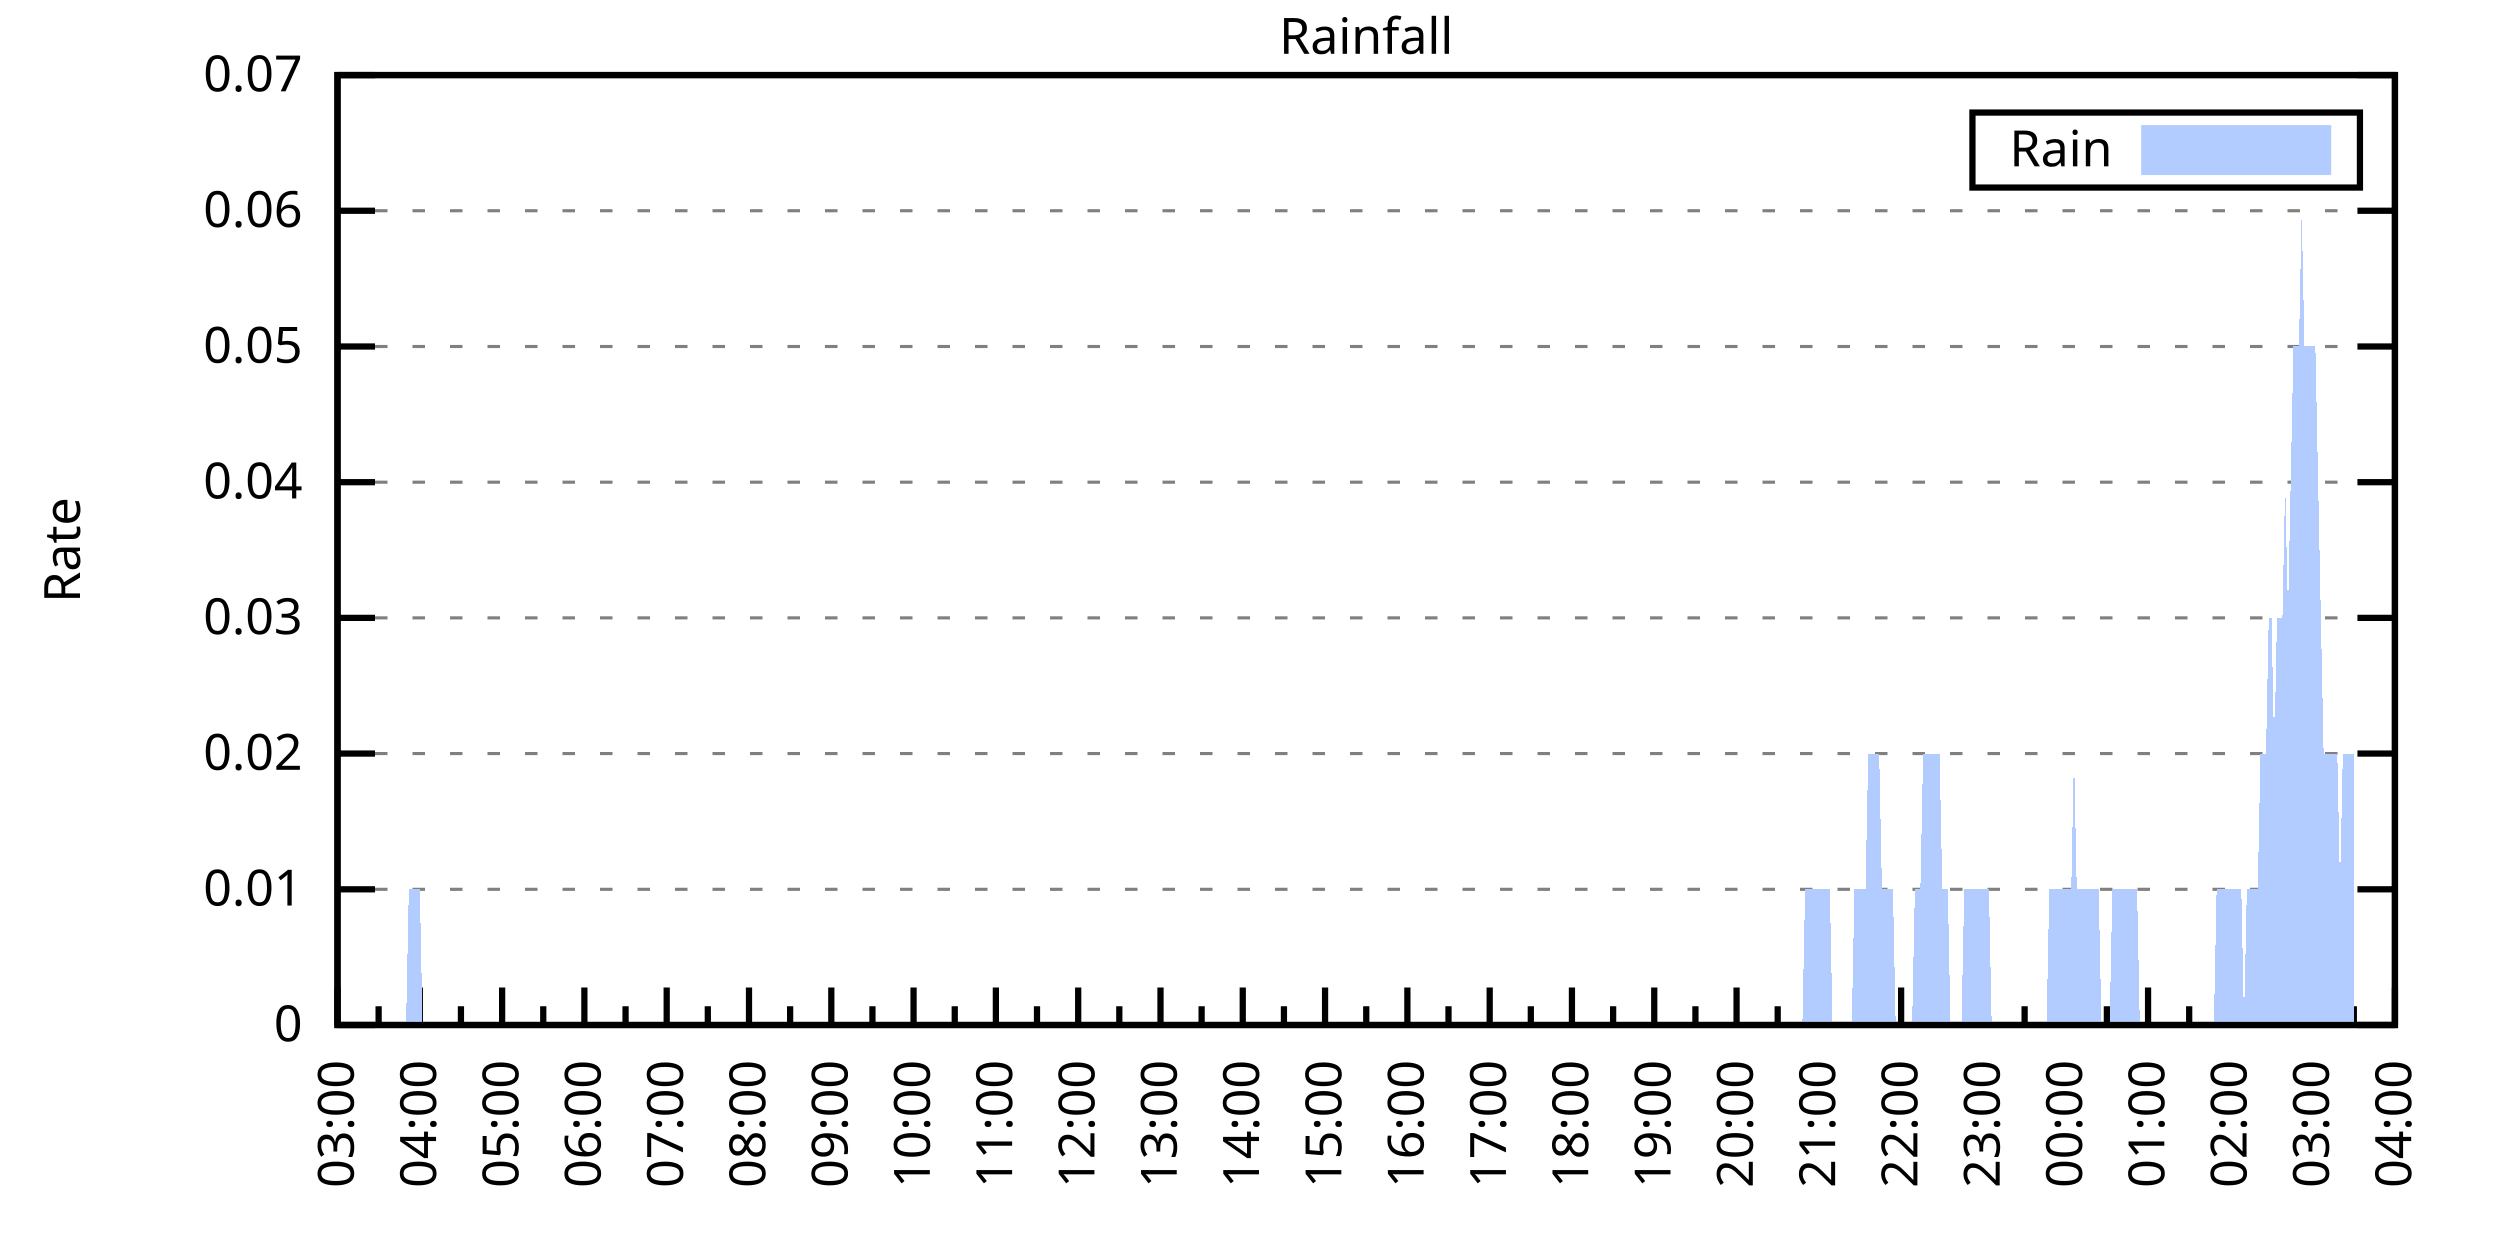
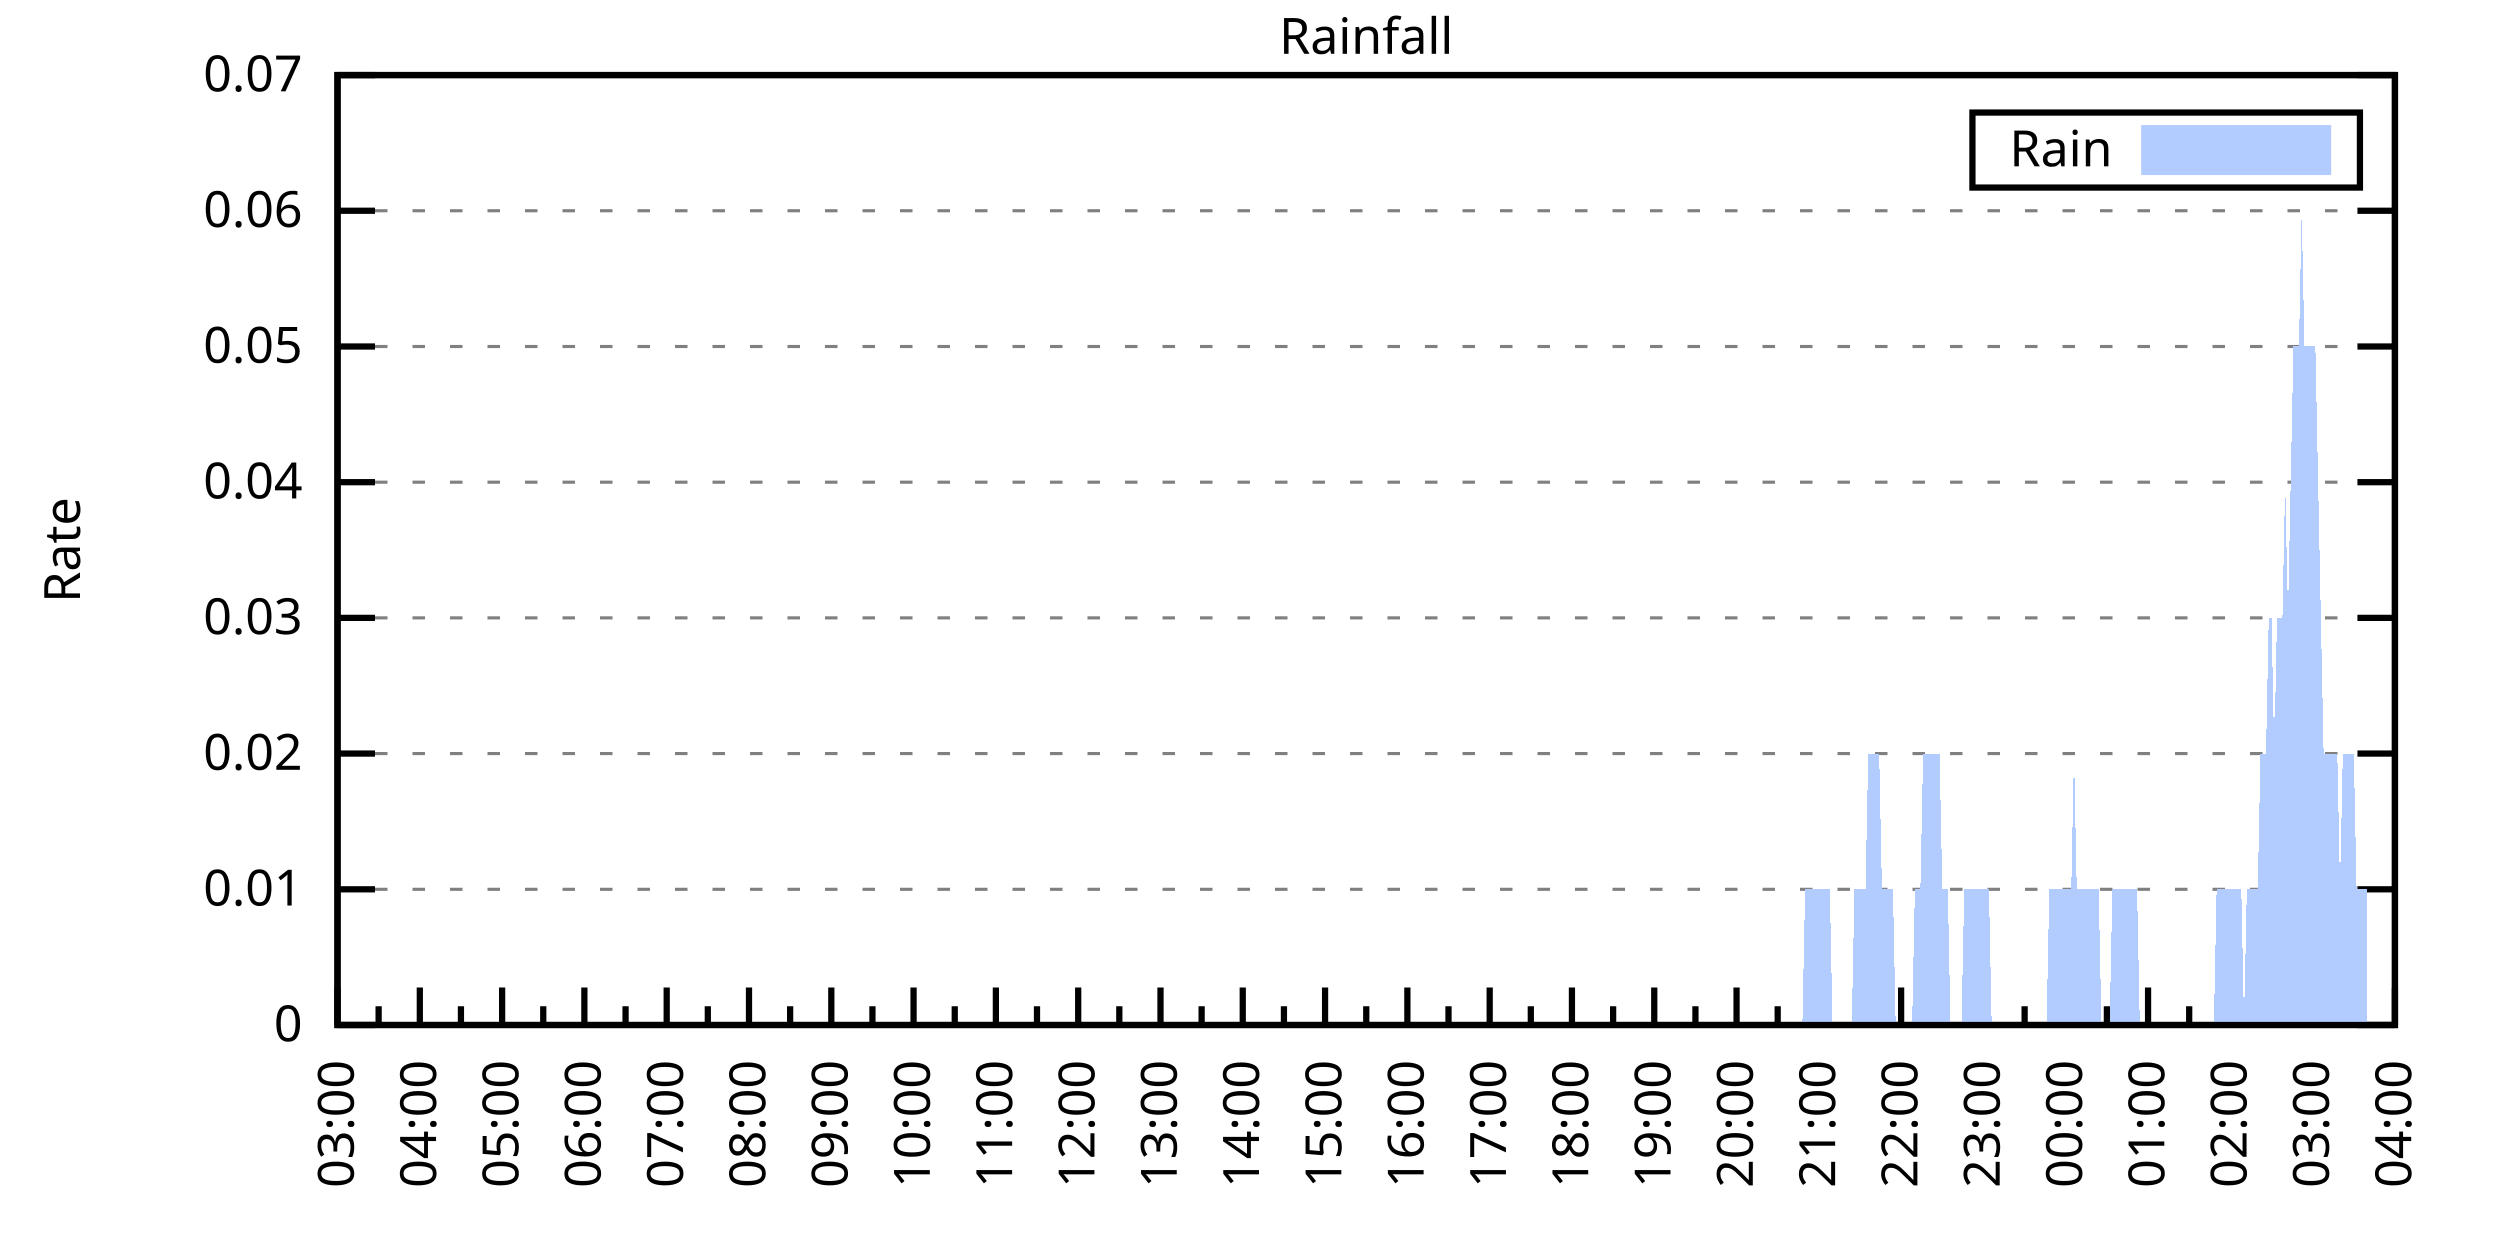
<svg xmlns="http://www.w3.org/2000/svg" xmlns:xlink="http://www.w3.org/1999/xlink" width="400" height="200" viewBox="0 0 400 200">
  <g id="gnuplot_canvas">
    <rect x="0" y="0" width="400" height="200" fill="none" />
    <defs>
      <circle id="gpDot" r="0.5" stroke-width="0.5" stroke="currentColor" />
      <path id="gpPt0" stroke-width="0.333" stroke="currentColor" d="M-1,0 h2 M0,-1 v2" />
      <path id="gpPt1" stroke-width="0.333" stroke="currentColor" d="M-1,-1 L1,1 M1,-1 L-1,1" />
      <path id="gpPt2" stroke-width="0.333" stroke="currentColor" d="M-1,0 L1,0 M0,-1 L0,1 M-1,-1 L1,1 M-1,1 L1,-1" />
      <rect id="gpPt3" stroke-width="0.333" stroke="currentColor" x="-1" y="-1" width="2" height="2" />
      <rect id="gpPt4" stroke-width="0.333" stroke="currentColor" fill="currentColor" x="-1" y="-1" width="2" height="2" />
      <circle id="gpPt5" stroke-width="0.333" stroke="currentColor" cx="0" cy="0" r="1" />
      <use xlink:href="#gpPt5" id="gpPt6" fill="currentColor" stroke="none" />
      <path id="gpPt7" stroke-width="0.333" stroke="currentColor" d="M0,-1.33 L-1.33,0.67 L1.33,0.67 z" />
      <use xlink:href="#gpPt7" id="gpPt8" fill="currentColor" stroke="none" />
      <use xlink:href="#gpPt7" id="gpPt9" stroke="currentColor" transform="rotate(180)" />
      <use xlink:href="#gpPt9" id="gpPt10" fill="currentColor" stroke="none" />
      <use xlink:href="#gpPt3" id="gpPt11" stroke="currentColor" transform="rotate(45)" />
      <use xlink:href="#gpPt11" id="gpPt12" fill="currentColor" stroke="none" />
      <path id="gpPt13" stroke-width="0.333" stroke="currentColor" d="M0,1.330 L1.265,0.411 L0.782,-1.067 L-0.782,-1.076 L-1.265,0.411 z" />
      <use xlink:href="#gpPt13" id="gpPt14" fill="currentColor" stroke="none" />
      <filter id="textbox" filterUnits="objectBoundingBox" x="0" y="0" height="1" width="1">
        <feFlood flood-color="white" flood-opacity="1" result="bgnd" />
        <feComposite in="SourceGraphic" in2="bgnd" operator="atop" />
      </filter>
      <filter id="greybox" filterUnits="objectBoundingBox" x="0" y="0" height="1" width="1">
        <feFlood flood-color="lightgrey" flood-opacity="1" result="grey" />
        <feComposite in="SourceGraphic" in2="grey" operator="atop" />
      </filter>
    </defs>
    <g fill="none" color="white" stroke="currentColor" stroke-width="1.00" stroke-linecap="butt" stroke-linejoin="miter">
</g>
    <g fill="none" color="black" stroke="currentColor" stroke-width="1.00" stroke-linecap="butt" stroke-linejoin="miter">
      <g stroke="none" shape-rendering="crispEdges">
        <polygon fill="rgb(255, 255, 255)" points="54.00,164.00 383.18,164.00 383.18,12.02 54.00,12.02 " />
      </g>
    </g>
    <g fill="none" color="black" stroke="currentColor" stroke-width="1.00" stroke-linecap="butt" stroke-linejoin="miter">
</g>
    <g fill="none" color="black" stroke="black" stroke-width="0.50" stroke-linecap="butt" stroke-linejoin="miter">
</g>
    <g fill="none" color="gray" stroke="currentColor" stroke-width="0.50" stroke-linecap="butt" stroke-linejoin="miter">
      <path stroke="gray" stroke-dasharray="2,4" class="gridline" d="M54.00,164.00 L383.19,164.00  " />
    </g>
    <g fill="none" color="gray" stroke="gray" stroke-width="1.00" stroke-linecap="butt" stroke-linejoin="miter">
</g>
    <g fill="none" color="black" stroke="currentColor" stroke-width="1.00" stroke-linecap="butt" stroke-linejoin="miter">
      <path stroke="black" d="M54.00,164.00 L60.00,164.00 M383.19,164.00 L377.19,164.00  " />
      <g transform="translate(48.40,166.60)" stroke="none" fill="black" font-family="Sans" font-size="8.00" text-anchor="end">
        <text>
          <tspan font-family="Sans"> 0</tspan>
        </text>
      </g>
    </g>
    <g fill="none" color="black" stroke="currentColor" stroke-width="1.00" stroke-linecap="butt" stroke-linejoin="miter">
</g>
    <g fill="none" color="black" stroke="black" stroke-width="0.50" stroke-linecap="butt" stroke-linejoin="miter">
</g>
    <g fill="none" color="gray" stroke="currentColor" stroke-width="0.50" stroke-linecap="butt" stroke-linejoin="miter">
      <path stroke="gray" stroke-dasharray="2,4" class="gridline" d="M54.00,142.29 L383.19,142.29  " />
    </g>
    <g fill="none" color="gray" stroke="gray" stroke-width="1.00" stroke-linecap="butt" stroke-linejoin="miter">
</g>
    <g fill="none" color="black" stroke="currentColor" stroke-width="1.00" stroke-linecap="butt" stroke-linejoin="miter">
      <path stroke="black" d="M54.00,142.29 L60.00,142.29 M383.19,142.29 L377.19,142.29  " />
      <g transform="translate(48.40,144.89)" stroke="none" fill="black" font-family="Sans" font-size="8.00" text-anchor="end">
        <text>
          <tspan font-family="Sans"> 0.01</tspan>
        </text>
      </g>
    </g>
    <g fill="none" color="black" stroke="currentColor" stroke-width="1.00" stroke-linecap="butt" stroke-linejoin="miter">
</g>
    <g fill="none" color="black" stroke="black" stroke-width="0.50" stroke-linecap="butt" stroke-linejoin="miter">
</g>
    <g fill="none" color="gray" stroke="currentColor" stroke-width="0.50" stroke-linecap="butt" stroke-linejoin="miter">
      <path stroke="gray" stroke-dasharray="2,4" class="gridline" d="M54.00,120.57 L383.19,120.57  " />
    </g>
    <g fill="none" color="gray" stroke="gray" stroke-width="1.00" stroke-linecap="butt" stroke-linejoin="miter">
</g>
    <g fill="none" color="black" stroke="currentColor" stroke-width="1.00" stroke-linecap="butt" stroke-linejoin="miter">
      <path stroke="black" d="M54.00,120.57 L60.00,120.57 M383.19,120.57 L377.19,120.57  " />
      <g transform="translate(48.40,123.17)" stroke="none" fill="black" font-family="Sans" font-size="8.00" text-anchor="end">
        <text>
          <tspan font-family="Sans"> 0.02</tspan>
        </text>
      </g>
    </g>
    <g fill="none" color="black" stroke="currentColor" stroke-width="1.00" stroke-linecap="butt" stroke-linejoin="miter">
</g>
    <g fill="none" color="black" stroke="black" stroke-width="0.50" stroke-linecap="butt" stroke-linejoin="miter">
</g>
    <g fill="none" color="gray" stroke="currentColor" stroke-width="0.50" stroke-linecap="butt" stroke-linejoin="miter">
      <path stroke="gray" stroke-dasharray="2,4" class="gridline" d="M54.00,98.86 L383.19,98.86  " />
    </g>
    <g fill="none" color="gray" stroke="gray" stroke-width="1.00" stroke-linecap="butt" stroke-linejoin="miter">
</g>
    <g fill="none" color="black" stroke="currentColor" stroke-width="1.00" stroke-linecap="butt" stroke-linejoin="miter">
      <path stroke="black" d="M54.00,98.86 L60.00,98.86 M383.19,98.86 L377.19,98.86  " />
      <g transform="translate(48.40,101.46)" stroke="none" fill="black" font-family="Sans" font-size="8.00" text-anchor="end">
        <text>
          <tspan font-family="Sans"> 0.03</tspan>
        </text>
      </g>
    </g>
    <g fill="none" color="black" stroke="currentColor" stroke-width="1.00" stroke-linecap="butt" stroke-linejoin="miter">
</g>
    <g fill="none" color="black" stroke="black" stroke-width="0.50" stroke-linecap="butt" stroke-linejoin="miter">
</g>
    <g fill="none" color="gray" stroke="currentColor" stroke-width="0.50" stroke-linecap="butt" stroke-linejoin="miter">
      <path stroke="gray" stroke-dasharray="2,4" class="gridline" d="M54.00,77.15 L383.19,77.15  " />
    </g>
    <g fill="none" color="gray" stroke="gray" stroke-width="1.00" stroke-linecap="butt" stroke-linejoin="miter">
</g>
    <g fill="none" color="black" stroke="currentColor" stroke-width="1.00" stroke-linecap="butt" stroke-linejoin="miter">
      <path stroke="black" d="M54.00,77.15 L60.00,77.15 M383.19,77.15 L377.19,77.15  " />
      <g transform="translate(48.40,79.75)" stroke="none" fill="black" font-family="Sans" font-size="8.00" text-anchor="end">
        <text>
          <tspan font-family="Sans"> 0.04</tspan>
        </text>
      </g>
    </g>
    <g fill="none" color="black" stroke="currentColor" stroke-width="1.00" stroke-linecap="butt" stroke-linejoin="miter">
</g>
    <g fill="none" color="black" stroke="black" stroke-width="0.50" stroke-linecap="butt" stroke-linejoin="miter">
</g>
    <g fill="none" color="gray" stroke="currentColor" stroke-width="0.50" stroke-linecap="butt" stroke-linejoin="miter">
      <path stroke="gray" stroke-dasharray="2,4" class="gridline" d="M54.00,55.44 L383.19,55.44  " />
    </g>
    <g fill="none" color="gray" stroke="gray" stroke-width="1.00" stroke-linecap="butt" stroke-linejoin="miter">
</g>
    <g fill="none" color="black" stroke="currentColor" stroke-width="1.00" stroke-linecap="butt" stroke-linejoin="miter">
      <path stroke="black" d="M54.00,55.44 L60.00,55.44 M383.19,55.44 L377.19,55.44  " />
      <g transform="translate(48.40,58.04)" stroke="none" fill="black" font-family="Sans" font-size="8.00" text-anchor="end">
        <text>
          <tspan font-family="Sans"> 0.05</tspan>
        </text>
      </g>
    </g>
    <g fill="none" color="black" stroke="currentColor" stroke-width="1.00" stroke-linecap="butt" stroke-linejoin="miter">
</g>
    <g fill="none" color="black" stroke="black" stroke-width="0.50" stroke-linecap="butt" stroke-linejoin="miter">
</g>
    <g fill="none" color="gray" stroke="currentColor" stroke-width="0.50" stroke-linecap="butt" stroke-linejoin="miter">
      <path stroke="gray" stroke-dasharray="2,4" class="gridline" d="M54.00,33.72 L383.19,33.72  " />
    </g>
    <g fill="none" color="gray" stroke="gray" stroke-width="1.00" stroke-linecap="butt" stroke-linejoin="miter">
</g>
    <g fill="none" color="black" stroke="currentColor" stroke-width="1.00" stroke-linecap="butt" stroke-linejoin="miter">
      <path stroke="black" d="M54.00,33.72 L60.00,33.72 M383.19,33.72 L377.19,33.72  " />
      <g transform="translate(48.40,36.32)" stroke="none" fill="black" font-family="Sans" font-size="8.00" text-anchor="end">
        <text>
          <tspan font-family="Sans"> 0.06</tspan>
        </text>
      </g>
    </g>
    <g fill="none" color="black" stroke="currentColor" stroke-width="1.00" stroke-linecap="butt" stroke-linejoin="miter">
</g>
    <g fill="none" color="black" stroke="black" stroke-width="0.50" stroke-linecap="butt" stroke-linejoin="miter">
</g>
    <g fill="none" color="gray" stroke="currentColor" stroke-width="0.50" stroke-linecap="butt" stroke-linejoin="miter">
      <path stroke="gray" stroke-dasharray="2,4" class="gridline" d="M54.00,12.01 L383.19,12.01  " />
    </g>
    <g fill="none" color="gray" stroke="gray" stroke-width="1.00" stroke-linecap="butt" stroke-linejoin="miter">
</g>
    <g fill="none" color="black" stroke="currentColor" stroke-width="1.00" stroke-linecap="butt" stroke-linejoin="miter">
      <path stroke="black" d="M54.00,12.01 L60.00,12.01 M383.19,12.01 L377.19,12.01  " />
      <g transform="translate(48.40,14.61)" stroke="none" fill="black" font-family="Sans" font-size="8.00" text-anchor="end">
        <text>
          <tspan font-family="Sans"> 0.07</tspan>
        </text>
      </g>
    </g>
    <g fill="none" color="black" stroke="currentColor" stroke-width="1.00" stroke-linecap="butt" stroke-linejoin="miter">
      <path stroke="black" d="M54.00,164.00 L54.00,158.00  " />
      <g transform="translate(56.60,169.60) rotate(270)" stroke="none" fill="black" font-family="Sans" font-size="8.00" text-anchor="end">
        <text>
          <tspan font-family="Sans">03:00</tspan>
        </text>
      </g>
    </g>
    <g fill="none" color="black" stroke="currentColor" stroke-width="1.00" stroke-linecap="butt" stroke-linejoin="miter">
      <path stroke="black" d="M60.58,164.00 L60.58,161.00 M67.17,164.00 L67.17,158.00  " />
      <g transform="translate(69.77,169.60) rotate(270)" stroke="none" fill="black" font-family="Sans" font-size="8.00" text-anchor="end">
        <text>
          <tspan font-family="Sans">04:00</tspan>
        </text>
      </g>
    </g>
    <g fill="none" color="black" stroke="currentColor" stroke-width="1.00" stroke-linecap="butt" stroke-linejoin="miter">
      <path stroke="black" d="M73.75,164.00 L73.75,161.00 M80.34,164.00 L80.34,158.00  " />
      <g transform="translate(82.94,169.60) rotate(270)" stroke="none" fill="black" font-family="Sans" font-size="8.00" text-anchor="end">
        <text>
          <tspan font-family="Sans">05:00</tspan>
        </text>
      </g>
    </g>
    <g fill="none" color="black" stroke="currentColor" stroke-width="1.00" stroke-linecap="butt" stroke-linejoin="miter">
      <path stroke="black" d="M86.92,164.00 L86.92,161.00 M93.50,164.00 L93.50,158.00  " />
      <g transform="translate(96.10,169.60) rotate(270)" stroke="none" fill="black" font-family="Sans" font-size="8.00" text-anchor="end">
        <text>
          <tspan font-family="Sans">06:00</tspan>
        </text>
      </g>
    </g>
    <g fill="none" color="black" stroke="currentColor" stroke-width="1.00" stroke-linecap="butt" stroke-linejoin="miter">
      <path stroke="black" d="M100.09,164.00 L100.09,161.00 M106.67,164.00 L106.67,158.00  " />
      <g transform="translate(109.27,169.60) rotate(270)" stroke="none" fill="black" font-family="Sans" font-size="8.00" text-anchor="end">
        <text>
          <tspan font-family="Sans">07:00</tspan>
        </text>
      </g>
    </g>
    <g fill="none" color="black" stroke="currentColor" stroke-width="1.00" stroke-linecap="butt" stroke-linejoin="miter">
      <path stroke="black" d="M113.25,164.00 L113.25,161.00 M119.84,164.00 L119.84,158.00  " />
      <g transform="translate(122.44,169.60) rotate(270)" stroke="none" fill="black" font-family="Sans" font-size="8.00" text-anchor="end">
        <text>
          <tspan font-family="Sans">08:00</tspan>
        </text>
      </g>
    </g>
    <g fill="none" color="black" stroke="currentColor" stroke-width="1.00" stroke-linecap="butt" stroke-linejoin="miter">
      <path stroke="black" d="M126.42,164.00 L126.42,161.00 M133.01,164.00 L133.01,158.00  " />
      <g transform="translate(135.61,169.60) rotate(270)" stroke="none" fill="black" font-family="Sans" font-size="8.00" text-anchor="end">
        <text>
          <tspan font-family="Sans">09:00</tspan>
        </text>
      </g>
    </g>
    <g fill="none" color="black" stroke="currentColor" stroke-width="1.00" stroke-linecap="butt" stroke-linejoin="miter">
      <path stroke="black" d="M139.59,164.00 L139.59,161.00 M146.17,164.00 L146.17,158.00  " />
      <g transform="translate(148.77,169.60) rotate(270)" stroke="none" fill="black" font-family="Sans" font-size="8.00" text-anchor="end">
        <text>
          <tspan font-family="Sans">10:00</tspan>
        </text>
      </g>
    </g>
    <g fill="none" color="black" stroke="currentColor" stroke-width="1.00" stroke-linecap="butt" stroke-linejoin="miter">
      <path stroke="black" d="M152.76,164.00 L152.76,161.00 M159.34,164.00 L159.34,158.00  " />
      <g transform="translate(161.94,169.60) rotate(270)" stroke="none" fill="black" font-family="Sans" font-size="8.00" text-anchor="end">
        <text>
          <tspan font-family="Sans">11:00</tspan>
        </text>
      </g>
    </g>
    <g fill="none" color="black" stroke="currentColor" stroke-width="1.00" stroke-linecap="butt" stroke-linejoin="miter">
      <path stroke="black" d="M165.92,164.00 L165.92,161.00 M172.51,164.00 L172.51,158.00  " />
      <g transform="translate(175.11,169.60) rotate(270)" stroke="none" fill="black" font-family="Sans" font-size="8.00" text-anchor="end">
        <text>
          <tspan font-family="Sans">12:00</tspan>
        </text>
      </g>
    </g>
    <g fill="none" color="black" stroke="currentColor" stroke-width="1.00" stroke-linecap="butt" stroke-linejoin="miter">
      <path stroke="black" d="M179.09,164.00 L179.09,161.00 M185.68,164.00 L185.68,158.00  " />
      <g transform="translate(188.28,169.60) rotate(270)" stroke="none" fill="black" font-family="Sans" font-size="8.00" text-anchor="end">
        <text>
          <tspan font-family="Sans">13:00</tspan>
        </text>
      </g>
    </g>
    <g fill="none" color="black" stroke="currentColor" stroke-width="1.00" stroke-linecap="butt" stroke-linejoin="miter">
      <path stroke="black" d="M192.26,164.00 L192.26,161.00 M198.84,164.00 L198.84,158.00  " />
      <g transform="translate(201.44,169.60) rotate(270)" stroke="none" fill="black" font-family="Sans" font-size="8.00" text-anchor="end">
        <text>
          <tspan font-family="Sans">14:00</tspan>
        </text>
      </g>
    </g>
    <g fill="none" color="black" stroke="currentColor" stroke-width="1.00" stroke-linecap="butt" stroke-linejoin="miter">
      <path stroke="black" d="M205.43,164.00 L205.43,161.00 M212.01,164.00 L212.01,158.00  " />
      <g transform="translate(214.61,169.60) rotate(270)" stroke="none" fill="black" font-family="Sans" font-size="8.00" text-anchor="end">
        <text>
          <tspan font-family="Sans">15:00</tspan>
        </text>
      </g>
    </g>
    <g fill="none" color="black" stroke="currentColor" stroke-width="1.00" stroke-linecap="butt" stroke-linejoin="miter">
      <path stroke="black" d="M218.60,164.00 L218.60,161.00 M225.18,164.00 L225.18,158.00  " />
      <g transform="translate(227.78,169.60) rotate(270)" stroke="none" fill="black" font-family="Sans" font-size="8.00" text-anchor="end">
        <text>
          <tspan font-family="Sans">16:00</tspan>
        </text>
      </g>
    </g>
    <g fill="none" color="black" stroke="currentColor" stroke-width="1.00" stroke-linecap="butt" stroke-linejoin="miter">
      <path stroke="black" d="M231.76,164.00 L231.76,161.00 M238.35,164.00 L238.35,158.00  " />
      <g transform="translate(240.95,169.60) rotate(270)" stroke="none" fill="black" font-family="Sans" font-size="8.00" text-anchor="end">
        <text>
          <tspan font-family="Sans">17:00</tspan>
        </text>
      </g>
    </g>
    <g fill="none" color="black" stroke="currentColor" stroke-width="1.00" stroke-linecap="butt" stroke-linejoin="miter">
      <path stroke="black" d="M244.93,164.00 L244.93,161.00 M251.51,164.00 L251.51,158.00  " />
      <g transform="translate(254.11,169.60) rotate(270)" stroke="none" fill="black" font-family="Sans" font-size="8.00" text-anchor="end">
        <text>
          <tspan font-family="Sans">18:00</tspan>
        </text>
      </g>
    </g>
    <g fill="none" color="black" stroke="currentColor" stroke-width="1.00" stroke-linecap="butt" stroke-linejoin="miter">
      <path stroke="black" d="M258.10,164.00 L258.10,161.00 M264.68,164.00 L264.68,158.00  " />
      <g transform="translate(267.28,169.60) rotate(270)" stroke="none" fill="black" font-family="Sans" font-size="8.00" text-anchor="end">
        <text>
          <tspan font-family="Sans">19:00</tspan>
        </text>
      </g>
    </g>
    <g fill="none" color="black" stroke="currentColor" stroke-width="1.00" stroke-linecap="butt" stroke-linejoin="miter">
      <path stroke="black" d="M271.27,164.00 L271.27,161.00 M277.85,164.00 L277.85,158.00  " />
      <g transform="translate(280.45,169.60) rotate(270)" stroke="none" fill="black" font-family="Sans" font-size="8.00" text-anchor="end">
        <text>
          <tspan font-family="Sans">20:00</tspan>
        </text>
      </g>
    </g>
    <g fill="none" color="black" stroke="currentColor" stroke-width="1.00" stroke-linecap="butt" stroke-linejoin="miter">
      <path stroke="black" d="M284.43,164.00 L284.43,161.00 M291.02,164.00 L291.02,158.00  " />
      <g transform="translate(293.62,169.60) rotate(270)" stroke="none" fill="black" font-family="Sans" font-size="8.00" text-anchor="end">
        <text>
          <tspan font-family="Sans">21:00</tspan>
        </text>
      </g>
    </g>
    <g fill="none" color="black" stroke="currentColor" stroke-width="1.00" stroke-linecap="butt" stroke-linejoin="miter">
      <path stroke="black" d="M297.60,164.00 L297.60,161.00 M304.18,164.00 L304.18,158.00  " />
      <g transform="translate(306.78,169.60) rotate(270)" stroke="none" fill="black" font-family="Sans" font-size="8.00" text-anchor="end">
        <text>
          <tspan font-family="Sans">22:00</tspan>
        </text>
      </g>
    </g>
    <g fill="none" color="black" stroke="currentColor" stroke-width="1.00" stroke-linecap="butt" stroke-linejoin="miter">
      <path stroke="black" d="M310.77,164.00 L310.77,161.00 M317.35,164.00 L317.35,158.00  " />
      <g transform="translate(319.95,169.60) rotate(270)" stroke="none" fill="black" font-family="Sans" font-size="8.00" text-anchor="end">
        <text>
          <tspan font-family="Sans">23:00</tspan>
        </text>
      </g>
    </g>
    <g fill="none" color="black" stroke="currentColor" stroke-width="1.00" stroke-linecap="butt" stroke-linejoin="miter">
      <path stroke="black" d="M323.94,164.00 L323.94,161.00 M330.52,164.00 L330.52,158.00  " />
      <g transform="translate(333.12,169.60) rotate(270)" stroke="none" fill="black" font-family="Sans" font-size="8.00" text-anchor="end">
        <text>
          <tspan font-family="Sans">00:00</tspan>
        </text>
      </g>
    </g>
    <g fill="none" color="black" stroke="currentColor" stroke-width="1.00" stroke-linecap="butt" stroke-linejoin="miter">
      <path stroke="black" d="M337.10,164.00 L337.10,161.00 M343.69,164.00 L343.69,158.00  " />
      <g transform="translate(346.29,169.60) rotate(270)" stroke="none" fill="black" font-family="Sans" font-size="8.00" text-anchor="end">
        <text>
          <tspan font-family="Sans">01:00</tspan>
        </text>
      </g>
    </g>
    <g fill="none" color="black" stroke="currentColor" stroke-width="1.00" stroke-linecap="butt" stroke-linejoin="miter">
      <path stroke="black" d="M350.27,164.00 L350.27,161.00 M356.85,164.00 L356.85,158.00  " />
      <g transform="translate(359.45,169.60) rotate(270)" stroke="none" fill="black" font-family="Sans" font-size="8.00" text-anchor="end">
        <text>
          <tspan font-family="Sans">02:00</tspan>
        </text>
      </g>
    </g>
    <g fill="none" color="black" stroke="currentColor" stroke-width="1.00" stroke-linecap="butt" stroke-linejoin="miter">
      <path stroke="black" d="M363.44,164.00 L363.44,161.00 M370.02,164.00 L370.02,158.00  " />
      <g transform="translate(372.62,169.60) rotate(270)" stroke="none" fill="black" font-family="Sans" font-size="8.00" text-anchor="end">
        <text>
          <tspan font-family="Sans">03:00</tspan>
        </text>
      </g>
    </g>
    <g fill="none" color="black" stroke="currentColor" stroke-width="1.00" stroke-linecap="butt" stroke-linejoin="miter">
      <path stroke="black" d="M376.61,164.00 L376.61,161.00 M383.19,164.00 L383.19,158.00  " />
      <g transform="translate(385.79,169.60) rotate(270)" stroke="none" fill="black" font-family="Sans" font-size="8.00" text-anchor="end">
        <text>
          <tspan font-family="Sans">04:00</tspan>
        </text>
      </g>
    </g>
    <g fill="none" color="black" stroke="currentColor" stroke-width="1.00" stroke-linecap="butt" stroke-linejoin="miter">
</g>
    <g fill="none" color="black" stroke="currentColor" stroke-width="1.00" stroke-linecap="butt" stroke-linejoin="miter">
      <path stroke="black" d="M54.00,12.01 L54.00,164.00 L383.19,164.00 L383.19,12.01 L54.00,12.01 Z  " />
    </g>
    <g fill="none" color="black" stroke="currentColor" stroke-width="1.00" stroke-linecap="butt" stroke-linejoin="miter">
      <g transform="translate(12.80,88.01) rotate(270)" stroke="none" fill="black" font-family="Sans" font-size="8.00" text-anchor="middle">
        <text>
          <tspan font-family="Sans">Rate</tspan>
        </text>
      </g>
    </g>
    <g fill="none" color="black" stroke="currentColor" stroke-width="1.00" stroke-linecap="butt" stroke-linejoin="miter">
</g>
    <g fill="none" color="black" stroke="currentColor" stroke-width="1.00" stroke-linecap="butt" stroke-linejoin="miter">
      <path stroke="black" d="M315.59,30.01 L315.59,18.01 L377.59,18.01 L377.59,30.01 L315.59,30.01 Z  " />
    </g>
    <g id="Rainfall_plot_1">
      <g fill="none" color="white" stroke="black" stroke-width="2.00" stroke-linecap="butt" stroke-linejoin="miter">
</g>
      <g fill="none" color="black" stroke="currentColor" stroke-width="2.00" stroke-linecap="butt" stroke-linejoin="miter">
        <g transform="translate(337.99,26.61)" stroke="none" fill="black" font-family="Sans" font-size="8.00" text-anchor="end">
          <text>
            <tspan font-family="Sans">Rain</tspan>
          </text>
        </g>
      </g>
      <g fill="none" color="black" stroke="currentColor" stroke-width="2.00" stroke-linecap="butt" stroke-linejoin="miter">
        <g stroke="none" shape-rendering="crispEdges">
          <polygon fill="rgb(178, 204, 255)" points="343.59,27.01 371.99,27.01 371.99,21.01 343.59,21.01 " />
        </g>
        <path stroke="rgb(178, 204, 255)" d="M343.59,27.01 L371.99,27.01 L371.99,21.01 L343.59,21.01 L343.59,27.01 Z  " />
      </g>
      <g fill="none" color="black" stroke="currentColor" stroke-width="2.00" stroke-linecap="butt" stroke-linejoin="miter">
        <g stroke="none" shape-rendering="crispEdges">
-           <polygon fill="rgb(178, 204, 255)" points="61.02,164.00 61.46,164.00 61.90,164.00 62.34,164.00 62.78,164.00 63.22,164.00 63.66,164.00 64.10,164.00 64.53,164.00 64.97,164.00 65.41,142.29 65.85,142.29 66.29,142.29 66.73,142.29 67.17,142.29 67.61,164.00 68.05,164.00 68.48,164.00 68.92,164.00 69.36,164.00 69.80,164.00 70.24,164.00 70.68,164.00 71.12,164.00 71.56,164.00 72.00,164.00 72.43,164.00 72.87,164.00 73.31,164.00 73.75,164.00 74.19,164.00 74.63,164.00 75.07,164.00 75.51,164.00 75.95,164.00 76.38,164.00 76.82,164.00 77.26,164.00 77.70,164.00 78.14,164.00 78.58,164.00 79.02,164.00 79.46,164.00 79.90,164.00 80.34,164.00 80.77,164.00 81.21,164.00 81.65,164.00 82.09,164.00 82.53,164.00 82.97,164.00 83.41,164.00 83.85,164.00 84.29,164.00 84.72,164.00 85.16,164.00 85.60,164.00 86.04,164.00 86.48,164.00 86.92,164.00 87.36,164.00 87.80,164.00 88.24,164.00 88.67,164.00 89.11,164.00 89.55,164.00 89.99,164.00 90.43,164.00 90.87,164.00 91.31,164.00 91.75,164.00 92.19,164.00 92.62,164.00 93.06,164.00 93.50,164.00 93.94,164.00 94.38,164.00 94.82,164.00 95.26,164.00 95.70,164.00 96.14,164.00 96.58,164.00 97.01,164.00 97.45,164.00 97.89,164.00 98.33,164.00 98.77,164.00 99.21,164.00 99.65,164.00 100.09,164.00 100.53,164.00 100.96,164.00 101.40,164.00 101.84,164.00 102.28,164.00 102.72,164.00 103.16,164.00 103.60,164.00 104.04,164.00 104.48,164.00 104.91,164.00 105.35,164.00 105.79,164.00 106.23,164.00 106.67,164.00 107.11,164.00 107.55,164.00 107.99,164.00 108.43,164.00 108.87,164.00 109.30,164.00 109.74,164.00 110.18,164.00 110.62,164.00 111.06,164.00 111.50,164.00 111.94,164.00 112.38,164.00 112.82,164.00 113.25,164.00 113.69,164.00 114.13,164.00 114.57,164.00 115.01,164.00 115.45,164.00 115.89,164.00 116.33,164.00 116.77,164.00 117.20,164.00 117.64,164.00 118.08,164.00 118.52,164.00 118.96,164.00 119.40,164.00 119.84,164.00 120.28,164.00 120.72,164.00 121.15,164.00 121.59,164.00 122.03,164.00 122.47,164.00 122.91,164.00 123.35,164.00 123.79,164.00 124.23,164.00 124.67,164.00 125.11,164.00 125.54,164.00 125.98,164.00 126.42,164.00 126.86,164.00 127.30,164.00 127.74,164.00 128.18,164.00 128.62,164.00 129.06,164.00 129.49,164.00 129.93,164.00 130.37,164.00 130.81,164.00 131.25,164.00 131.69,164.00 132.13,164.00 132.57,164.00 133.01,164.00 133.44,164.00 133.88,164.00 134.32,164.00 134.76,164.00 135.20,164.00 135.64,164.00 136.08,164.00 136.52,164.00 136.96,164.00 137.39,164.00 137.83,164.00 138.27,164.00 138.71,164.00 139.15,164.00 139.59,164.00 140.03,164.00 140.47,164.00 140.91,164.00 141.35,164.00 141.78,164.00 142.22,164.00 142.66,164.00 143.10,164.00 143.54,164.00 143.98,164.00 144.42,164.00 144.86,164.00 145.30,164.00 145.73,164.00 146.17,164.00 146.61,164.00 147.05,164.00 147.49,164.00 147.93,164.00 148.37,164.00 148.81,164.00 149.25,164.00 149.68,164.00 150.12,164.00 150.56,164.00 151.00,164.00 151.44,164.00 151.88,164.00 152.32,164.00 152.76,164.00 153.20,164.00 153.63,164.00 154.07,164.00 154.51,164.00 154.95,164.00 155.39,164.00 155.83,164.00 156.27,164.00 156.71,164.00 157.15,164.00 157.59,164.00 158.02,164.00 158.46,164.00 158.90,164.00 159.34,164.00 159.78,164.00 160.22,164.00 160.66,164.00 161.10,164.00 161.54,164.00 161.97,164.00 162.41,164.00 162.85,164.00 163.29,164.00 163.73,164.00 164.17,164.00 164.61,164.00 165.05,164.00 165.49,164.00 165.92,164.00 166.36,164.00 166.80,164.00 167.24,164.00 167.68,164.00 168.12,164.00 168.56,164.00 169.00,164.00 169.44,164.00 169.87,164.00 170.31,164.00 170.75,164.00 171.19,164.00 171.63,164.00 172.07,164.00 172.51,164.00 172.95,164.00 173.39,164.00 173.83,164.00 174.26,164.00 174.70,164.00 175.14,164.00 175.58,164.00 176.02,164.00 176.46,164.00 176.90,164.00 177.34,164.00 177.78,164.00 178.21,164.00 178.65,164.00 179.09,164.00 179.53,164.00 179.97,164.00 180.41,164.00 180.85,164.00 181.29,164.00 181.73,164.00 182.16,164.00 182.60,164.00 183.04,164.00 183.48,164.00 183.92,164.00 184.36,164.00 184.80,164.00 185.24,164.00 185.68,164.00 186.11,164.00 186.55,164.00 186.99,164.00 187.43,164.00 187.87,164.00 188.31,164.00 188.75,164.00 189.19,164.00 189.63,164.00 190.07,164.00 190.50,164.00 190.94,164.00 191.38,164.00 191.82,164.00 192.26,164.00 192.70,164.00 193.14,164.00 193.58,164.00 194.02,164.00 194.45,164.00 194.89,164.00 195.33,164.00 195.77,164.00 196.21,164.00 196.65,164.00 197.09,164.00 197.53,164.00 197.97,164.00 198.40,164.00 198.84,164.00 199.28,164.00 199.72,164.00 200.16,164.00 200.60,164.00 201.04,164.00 201.48,164.00 201.92,164.00 202.35,164.00 202.79,164.00 203.23,164.00 203.67,164.00 204.11,164.00 204.55,164.00 204.99,164.00 205.43,164.00 205.87,164.00 206.31,164.00 206.74,164.00 207.18,164.00 207.62,164.00 208.06,164.00 208.50,164.00 208.94,164.00 209.38,164.00 209.82,164.00 210.26,164.00 210.69,164.00 211.13,164.00 211.57,164.00 212.01,164.00 212.45,164.00 212.89,164.00 213.33,164.00 213.77,164.00 214.21,164.00 214.64,164.00 215.08,164.00 215.52,164.00 215.96,164.00 216.40,164.00 216.84,164.00 217.28,164.00 217.72,164.00 218.16,164.00 218.60,164.00 219.03,164.00 219.47,164.00 219.91,164.00 220.35,164.00 220.79,164.00 221.23,164.00 221.67,164.00 222.11,164.00 222.55,164.00 222.98,164.00 223.42,164.00 223.86,164.00 224.30,164.00 224.74,164.00 225.18,164.00 225.62,164.00 226.06,164.00 226.50,164.00 226.93,164.00 227.37,164.00 227.81,164.00 228.25,164.00 228.69,164.00 229.13,164.00 229.57,164.00 230.01,164.00 230.45,164.00 230.88,164.00 231.32,164.00 231.76,164.00 232.20,164.00 232.64,164.00 233.08,164.00 233.52,164.00 233.96,164.00 234.40,164.00 234.84,164.00 235.27,164.00 235.71,164.00 236.15,164.00 236.59,164.00 237.03,164.00 237.47,164.00 237.91,164.00 238.35,164.00 238.79,164.00 239.22,164.00 239.66,164.00 240.10,164.00 240.54,164.00 240.98,164.00 241.42,164.00 241.86,164.00 242.30,164.00 242.74,164.00 243.17,164.00 243.61,164.00 244.05,164.00 244.49,164.00 244.93,164.00 245.37,164.00 245.81,164.00 246.25,164.00 246.69,164.00 247.12,164.00 247.56,164.00 248.00,164.00 248.44,164.00 248.88,164.00 249.32,164.00 249.76,164.00 250.20,164.00 250.64,164.00 251.08,164.00 251.51,164.00 251.95,164.00 252.39,164.00 252.83,164.00 253.27,164.00 253.71,164.00 254.15,164.00 254.59,164.00 255.03,164.00 255.46,164.00 255.90,164.00 256.34,164.00 256.78,164.00 257.22,164.00 257.66,164.00 258.10,164.00 258.54,164.00 258.98,164.00 259.41,164.00 259.85,164.00 260.29,164.00 260.73,164.00 261.17,164.00 261.61,164.00 262.05,164.00 262.49,164.00 262.93,164.00 263.36,164.00 263.80,164.00 264.24,164.00 264.68,164.00 265.12,164.00 265.56,164.00 266.00,164.00 266.44,164.00 266.88,164.00 267.32,164.00 267.75,164.00 268.19,164.00 268.63,164.00 269.07,164.00 269.51,164.00 269.95,164.00 270.39,164.00 270.83,164.00 271.27,164.00 271.70,164.00 272.14,164.00 272.58,164.00 273.02,164.00 273.46,164.00 273.90,164.00 274.34,164.00 274.78,164.00 275.22,164.00 275.65,164.00 276.09,164.00 276.53,164.00 276.97,164.00 277.41,164.00 277.85,164.00 278.29,164.00 278.73,164.00 279.17,164.00 279.60,164.00 280.04,164.00 280.48,164.00 280.92,164.00 281.36,164.00 281.80,164.00 282.24,164.00 282.68,164.00 283.12,164.00 283.56,164.00 283.99,164.00 284.43,164.00 284.87,164.00 285.31,164.00 285.75,164.00 286.19,164.00 286.63,164.00 287.07,164.00 287.51,164.00 287.94,164.00 288.38,164.00 288.82,142.29 289.26,142.29 289.70,142.29 290.14,142.29 290.58,142.29 291.02,142.29 291.46,142.29 291.89,142.29 292.33,142.29 292.77,142.29 293.21,164.00 293.65,164.00 294.09,164.00 294.53,164.00 294.97,164.00 295.41,164.00 295.84,164.00 296.28,164.00 296.72,142.29 297.16,142.29 297.60,142.29 298.04,142.29 298.48,142.29 298.92,120.57 299.36,120.57 299.80,120.57 300.23,120.57 300.67,120.57 301.11,142.29 301.55,142.29 301.99,142.29 302.43,142.29 302.87,142.29 303.31,164.00 303.75,164.00 304.18,164.00 304.62,164.00 305.06,164.00 305.50,164.00 305.94,164.00 306.38,142.29 306.82,142.29 307.26,142.29 307.70,120.57 308.13,120.57 308.57,120.57 309.01,120.57 309.45,120.57 309.89,120.57 310.33,120.57 310.77,142.29 311.21,142.29 311.65,142.29 312.08,164.00 312.52,164.00 312.96,164.00 313.40,164.00 313.84,164.00 314.28,142.29 314.72,142.29 315.16,142.29 315.60,142.29 316.04,142.29 316.47,142.29 316.91,142.29 317.35,142.29 317.79,142.29 318.23,142.29 318.67,164.00 319.11,164.00 319.55,164.00 319.99,164.00 320.42,164.00 320.86,164.00 321.30,164.00 321.74,164.00 322.18,164.00 322.62,164.00 323.06,164.00 323.50,164.00 323.94,164.00 324.37,164.00 324.81,164.00 325.25,164.00 325.69,164.00 326.13,164.00 326.57,164.00 327.01,164.00 327.45,164.00 327.89,142.29 328.33,142.29 328.76,142.29 329.20,142.29 329.64,142.29 330.08,142.29 330.52,142.29 330.96,142.29 331.40,142.29 331.84,120.57 332.28,142.29 332.71,142.29 333.15,142.29 333.59,142.29 334.03,142.29 334.47,142.29 334.91,142.29 335.35,142.29 335.79,142.29 336.23,164.00 336.66,164.00 337.10,164.00 337.54,164.00 337.98,142.29 338.42,142.29 338.86,142.29 339.30,142.29 339.74,142.29 340.18,142.29 340.61,142.29 341.05,142.29 341.49,142.29 341.93,142.29 342.37,164.00 342.81,164.00 343.25,164.00 343.69,164.00 344.13,164.00 344.57,164.00 345.00,164.00 345.44,164.00 345.88,164.00 346.32,164.00 346.76,164.00 347.20,164.00 347.64,164.00 348.08,164.00 348.52,164.00 348.95,164.00 349.39,164.00 349.83,164.00 350.27,164.00 350.71,164.00 351.15,164.00 351.59,164.00 352.03,164.00 352.47,164.00 352.90,164.00 353.34,164.00 353.78,164.00 354.22,164.00 354.66,142.29 355.10,142.29 355.54,142.29 355.98,142.29 356.42,142.29 356.85,142.29 357.29,142.29 357.73,142.29 358.17,142.29 358.61,142.29 359.05,164.00 359.49,142.29 359.93,142.29 360.37,142.29 360.81,142.29 361.24,142.29 361.68,120.57 362.12,120.57 362.56,120.57 363.00,98.86 363.44,98.86 363.88,120.57 364.32,98.86 364.76,98.86 365.19,98.86 365.63,77.15 366.07,98.86 366.51,77.15 366.95,55.44 367.39,55.44 367.83,55.44 368.27,33.72 368.71,55.44 369.14,55.44 369.58,55.44 370.02,55.44 370.46,55.44 370.90,77.15 371.34,98.86 371.78,120.57 372.22,120.57 372.66,120.57 373.09,120.57 373.53,120.57 373.97,120.57 374.41,142.29 374.85,120.57 375.29,120.57 375.73,120.57 376.17,120.57 376.61,120.57 376.61,164.00 61.02,164.00 " />
+           <polygon fill="rgb(178, 204, 255)" points="63.22,164.00 63.66,164.00 64.10,164.00 64.53,164.00 64.97,164.00 65.41,164.00 65.85,164.00 66.29,164.00 66.73,164.00 67.17,164.00 67.61,164.00 68.05,164.00 68.48,164.00 68.92,164.00 69.36,164.00 69.80,164.00 70.24,164.00 70.68,164.00 71.12,164.00 71.56,164.00 72.00,164.00 72.43,164.00 72.87,164.00 73.31,164.00 73.75,164.00 74.19,164.00 74.63,164.00 75.07,164.00 75.51,164.00 75.95,164.00 76.38,164.00 76.82,164.00 77.26,164.00 77.70,164.00 78.14,164.00 78.58,164.00 79.02,164.00 79.46,164.00 79.90,164.00 80.34,164.00 80.77,164.00 81.21,164.00 81.65,164.00 82.09,164.00 82.53,164.00 82.97,164.00 83.41,164.00 83.85,164.00 84.29,164.00 84.72,164.00 85.16,164.00 85.60,164.00 86.04,164.00 86.48,164.00 86.92,164.00 87.36,164.00 87.80,164.00 88.24,164.00 88.67,164.00 89.11,164.00 89.55,164.00 89.99,164.00 90.43,164.00 90.87,164.00 91.31,164.00 91.75,164.00 92.19,164.00 92.62,164.00 93.06,164.00 93.50,164.00 93.94,164.00 94.38,164.00 94.82,164.00 95.26,164.00 95.70,164.00 96.14,164.00 96.58,164.00 97.01,164.00 97.45,164.00 97.89,164.00 98.33,164.00 98.77,164.00 99.21,164.00 99.65,164.00 100.09,164.00 100.53,164.00 100.96,164.00 101.40,164.00 101.84,164.00 102.28,164.00 102.72,164.00 103.16,164.00 103.60,164.00 104.04,164.00 104.48,164.00 104.91,164.00 105.35,164.00 105.79,164.00 106.23,164.00 106.67,164.00 107.11,164.00 107.55,164.00 107.99,164.00 108.43,164.00 108.87,164.00 109.30,164.00 109.74,164.00 110.18,164.00 110.62,164.00 111.06,164.00 111.50,164.00 111.94,164.00 112.38,164.00 112.82,164.00 113.25,164.00 113.69,164.00 114.13,164.00 114.57,164.00 115.01,164.00 115.45,164.00 115.89,164.00 116.33,164.00 116.77,164.00 117.20,164.00 117.64,164.00 118.08,164.00 118.52,164.00 118.96,164.00 119.40,164.00 119.84,164.00 120.28,164.00 120.72,164.00 121.15,164.00 121.59,164.00 122.03,164.00 122.47,164.00 122.91,164.00 123.35,164.00 123.79,164.00 124.23,164.00 124.67,164.00 125.11,164.00 125.54,164.00 125.98,164.00 126.42,164.00 126.86,164.00 127.30,164.00 127.74,164.00 128.18,164.00 128.62,164.00 129.06,164.00 129.49,164.00 129.93,164.00 130.37,164.00 130.81,164.00 131.25,164.00 131.69,164.00 132.13,164.00 132.57,164.00 133.01,164.00 133.44,164.00 133.88,164.00 134.32,164.00 134.76,164.00 135.20,164.00 135.64,164.00 136.08,164.00 136.52,164.00 136.96,164.00 137.39,164.00 137.83,164.00 138.27,164.00 138.71,164.00 139.15,164.00 139.59,164.00 140.03,164.00 140.47,164.00 140.91,164.00 141.35,164.00 141.78,164.00 142.22,164.00 142.66,164.00 143.10,164.00 143.54,164.00 143.98,164.00 144.42,164.00 144.86,164.00 145.30,164.00 145.73,164.00 146.17,164.00 146.61,164.00 147.05,164.00 147.49,164.00 147.93,164.00 148.37,164.00 148.81,164.00 149.25,164.00 149.68,164.00 150.12,164.00 150.56,164.00 151.00,164.00 151.44,164.00 151.88,164.00 152.32,164.00 152.76,164.00 153.20,164.00 153.63,164.00 154.07,164.00 154.51,164.00 154.95,164.00 155.39,164.00 155.83,164.00 156.27,164.00 156.71,164.00 157.15,164.00 157.59,164.00 158.02,164.00 158.46,164.00 158.90,164.00 159.34,164.00 159.78,164.00 160.22,164.00 160.66,164.00 161.10,164.00 161.54,164.00 161.97,164.00 162.41,164.00 162.85,164.00 163.29,164.00 163.73,164.00 164.17,164.00 164.61,164.00 165.05,164.00 165.49,164.00 165.92,164.00 166.36,164.00 166.80,164.00 167.24,164.00 167.68,164.00 168.12,164.00 168.56,164.00 169.00,164.00 169.44,164.00 169.87,164.00 170.31,164.00 170.75,164.00 171.19,164.00 171.63,164.00 172.07,164.00 172.51,164.00 172.95,164.00 173.39,164.00 173.83,164.00 174.26,164.00 174.70,164.00 175.14,164.00 175.58,164.00 176.02,164.00 176.46,164.00 176.90,164.00 177.34,164.00 177.78,164.00 178.21,164.00 178.65,164.00 179.09,164.00 179.53,164.00 179.97,164.00 180.41,164.00 180.85,164.00 181.29,164.00 181.73,164.00 182.16,164.00 182.60,164.00 183.04,164.00 183.48,164.00 183.92,164.00 184.36,164.00 184.80,164.00 185.24,164.00 185.68,164.00 186.11,164.00 186.55,164.00 186.99,164.00 187.43,164.00 187.87,164.00 188.31,164.00 188.75,164.00 189.19,164.00 189.63,164.00 190.07,164.00 190.50,164.00 190.94,164.00 191.38,164.00 191.82,164.00 192.26,164.00 192.70,164.00 193.14,164.00 193.58,164.00 194.02,164.00 194.45,164.00 194.89,164.00 195.33,164.00 195.77,164.00 196.21,164.00 196.65,164.00 197.09,164.00 197.53,164.00 197.97,164.00 198.40,164.00 198.84,164.00 199.28,164.00 199.72,164.00 200.16,164.00 200.60,164.00 201.04,164.00 201.48,164.00 201.92,164.00 202.35,164.00 202.79,164.00 203.23,164.00 203.67,164.00 204.11,164.00 204.55,164.00 204.99,164.00 205.43,164.00 205.87,164.00 206.31,164.00 206.74,164.00 207.18,164.00 207.62,164.00 208.06,164.00 208.50,164.00 208.94,164.00 209.38,164.00 209.82,164.00 210.26,164.00 210.69,164.00 211.13,164.00 211.57,164.00 212.01,164.00 212.45,164.00 212.89,164.00 213.33,164.00 213.77,164.00 214.21,164.00 214.64,164.00 215.08,164.00 215.52,164.00 215.96,164.00 216.40,164.00 216.84,164.00 217.28,164.00 217.72,164.00 218.16,164.00 218.60,164.00 219.03,164.00 219.47,164.00 219.91,164.00 220.35,164.00 220.79,164.00 221.23,164.00 221.67,164.00 222.11,164.00 222.55,164.00 222.98,164.00 223.42,164.00 223.86,164.00 224.30,164.00 224.74,164.00 225.18,164.00 225.62,164.00 226.06,164.00 226.50,164.00 226.93,164.00 227.37,164.00 227.81,164.00 228.25,164.00 228.69,164.00 229.13,164.00 229.57,164.00 230.01,164.00 230.45,164.00 230.88,164.00 231.32,164.00 231.76,164.00 232.20,164.00 232.64,164.00 233.08,164.00 233.52,164.00 233.96,164.00 234.40,164.00 234.84,164.00 235.27,164.00 235.71,164.00 236.15,164.00 236.59,164.00 237.03,164.00 237.47,164.00 237.91,164.00 238.35,164.00 238.79,164.00 239.22,164.00 239.66,164.00 240.10,164.00 240.54,164.00 240.98,164.00 241.42,164.00 241.86,164.00 242.30,164.00 242.74,164.00 243.17,164.00 243.61,164.00 244.05,164.00 244.49,164.00 244.93,164.00 245.37,164.00 245.81,164.00 246.25,164.00 246.69,164.00 247.12,164.00 247.56,164.00 248.00,164.00 248.44,164.00 248.88,164.00 249.32,164.00 249.76,164.00 250.20,164.00 250.64,164.00 251.08,164.00 251.51,164.00 251.95,164.00 252.39,164.00 252.83,164.00 253.27,164.00 253.71,164.00 254.15,164.00 254.59,164.00 255.03,164.00 255.46,164.00 255.90,164.00 256.34,164.00 256.78,164.00 257.22,164.00 257.66,164.00 258.10,164.00 258.54,164.00 258.98,164.00 259.41,164.00 259.85,164.00 260.29,164.00 260.73,164.00 261.17,164.00 261.61,164.00 262.05,164.00 262.49,164.00 262.93,164.00 263.36,164.00 263.80,164.00 264.24,164.00 264.68,164.00 265.12,164.00 265.56,164.00 266.00,164.00 266.44,164.00 266.88,164.00 267.32,164.00 267.75,164.00 268.19,164.00 268.63,164.00 269.07,164.00 269.51,164.00 269.95,164.00 270.39,164.00 270.83,164.00 271.27,164.00 271.70,164.00 272.14,164.00 272.58,164.00 273.02,164.00 273.46,164.00 273.90,164.00 274.34,164.00 274.78,164.00 275.22,164.00 275.65,164.00 276.09,164.00 276.53,164.00 276.97,164.00 277.41,164.00 277.85,164.00 278.29,164.00 278.73,164.00 279.17,164.00 279.60,164.00 280.04,164.00 280.48,164.00 280.92,164.00 281.36,164.00 281.80,164.00 282.24,164.00 282.68,164.00 283.12,164.00 283.56,164.00 283.99,164.00 284.43,164.00 284.87,164.00 285.31,164.00 285.75,164.00 286.19,164.00 286.63,164.00 287.07,164.00 287.51,164.00 287.94,164.00 288.38,164.00 288.82,142.29 289.26,142.29 289.70,142.29 290.14,142.29 290.58,142.29 291.02,142.29 291.46,142.29 291.89,142.29 292.33,142.29 292.77,142.29 293.21,164.00 293.65,164.00 294.09,164.00 294.53,164.00 294.97,164.00 295.41,164.00 295.84,164.00 296.28,164.00 296.72,142.29 297.16,142.29 297.60,142.29 298.04,142.29 298.48,142.29 298.92,120.57 299.36,120.57 299.80,120.57 300.23,120.57 300.67,120.57 301.11,142.29 301.55,142.29 301.99,142.29 302.43,142.29 302.87,142.29 303.31,164.00 303.75,164.00 304.18,164.00 304.62,164.00 305.06,164.00 305.50,164.00 305.94,164.00 306.38,142.29 306.82,142.29 307.26,142.29 307.70,120.57 308.13,120.57 308.57,120.57 309.01,120.57 309.45,120.57 309.89,120.57 310.33,120.57 310.77,142.29 311.21,142.29 311.65,142.29 312.08,164.00 312.52,164.00 312.96,164.00 313.40,164.00 313.84,164.00 314.28,142.29 314.72,142.29 315.16,142.29 315.60,142.29 316.04,142.29 316.47,142.29 316.91,142.29 317.35,142.29 317.79,142.29 318.23,142.29 318.67,164.00 319.11,164.00 319.55,164.00 319.99,164.00 320.42,164.00 320.86,164.00 321.30,164.00 321.74,164.00 322.18,164.00 322.62,164.00 323.06,164.00 323.50,164.00 323.94,164.00 324.37,164.00 324.81,164.00 325.25,164.00 325.69,164.00 326.13,164.00 326.57,164.00 327.01,164.00 327.45,164.00 327.89,142.29 328.33,142.29 328.76,142.29 329.20,142.29 329.64,142.29 330.08,142.29 330.52,142.29 330.96,142.29 331.40,142.29 331.84,120.57 332.28,142.29 332.71,142.29 333.15,142.29 333.59,142.29 334.03,142.29 334.47,142.29 334.91,142.29 335.35,142.29 335.79,142.29 336.23,164.00 336.66,164.00 337.10,164.00 337.54,164.00 337.98,142.29 338.42,142.29 338.86,142.29 339.30,142.29 339.74,142.29 340.18,142.29 340.61,142.29 341.05,142.29 341.49,142.29 341.93,142.29 342.37,164.00 342.81,164.00 343.25,164.00 343.69,164.00 344.13,164.00 344.57,164.00 345.00,164.00 345.44,164.00 345.88,164.00 346.32,164.00 346.76,164.00 347.20,164.00 347.64,164.00 348.08,164.00 348.52,164.00 348.95,164.00 349.39,164.00 349.83,164.00 350.27,164.00 350.71,164.00 351.15,164.00 351.59,164.00 352.03,164.00 352.47,164.00 352.90,164.00 353.34,164.00 353.78,164.00 354.22,164.00 354.66,142.29 355.10,142.29 355.54,142.29 355.98,142.29 356.42,142.29 356.85,142.29 357.29,142.29 357.73,142.29 358.17,142.29 358.61,142.29 359.05,164.00 359.49,142.29 359.93,142.29 360.37,142.29 360.81,142.29 361.24,142.29 361.68,120.57 362.12,120.57 362.56,120.57 363.00,98.86 363.44,98.86 363.88,120.57 364.32,98.86 364.76,98.86 365.19,98.86 365.63,77.15 366.07,98.86 366.51,77.15 366.95,55.44 367.39,55.44 367.83,55.44 368.27,33.72 368.71,55.44 369.14,55.44 369.58,55.44 370.02,55.44 370.46,55.44 370.90,77.15 371.34,98.86 371.78,120.57 372.22,120.57 372.66,120.57 373.09,120.57 373.53,120.57 373.97,120.57 374.41,142.29 374.85,120.57 375.29,120.57 375.73,120.57 376.17,120.57 376.61,120.57 377.05,142.29 377.48,142.29 377.92,142.29 378.36,142.29 378.80,142.29 378.80,164.00 63.22,164.00 " />
        </g>
      </g>
    </g>
    <g fill="none" color="black" stroke="currentColor" stroke-width="2.00" stroke-linecap="butt" stroke-linejoin="miter">
</g>
    <g fill="none" color="black" stroke="black" stroke-width="1.00" stroke-linecap="butt" stroke-linejoin="miter">
</g>
    <g fill="none" color="black" stroke="currentColor" stroke-width="1.00" stroke-linecap="butt" stroke-linejoin="miter">
      <path stroke="black" d="M54.00,12.01 L54.00,164.00 L383.19,164.00 L383.19,12.01 L54.00,12.01 Z  " />
    </g>
    <g fill="none" color="black" stroke="currentColor" stroke-width="1.00" stroke-linecap="butt" stroke-linejoin="miter">
      <g transform="translate(218.59,8.61)" stroke="none" fill="black" font-family="Sans" font-size="8.00" text-anchor="middle">
        <text>
          <tspan font-family="Sans">Rainfall</tspan>
        </text>
      </g>
    </g>
    <g fill="none" color="black" stroke="currentColor" stroke-width="1.00" stroke-linecap="butt" stroke-linejoin="miter">
</g>
  </g>
</svg>
